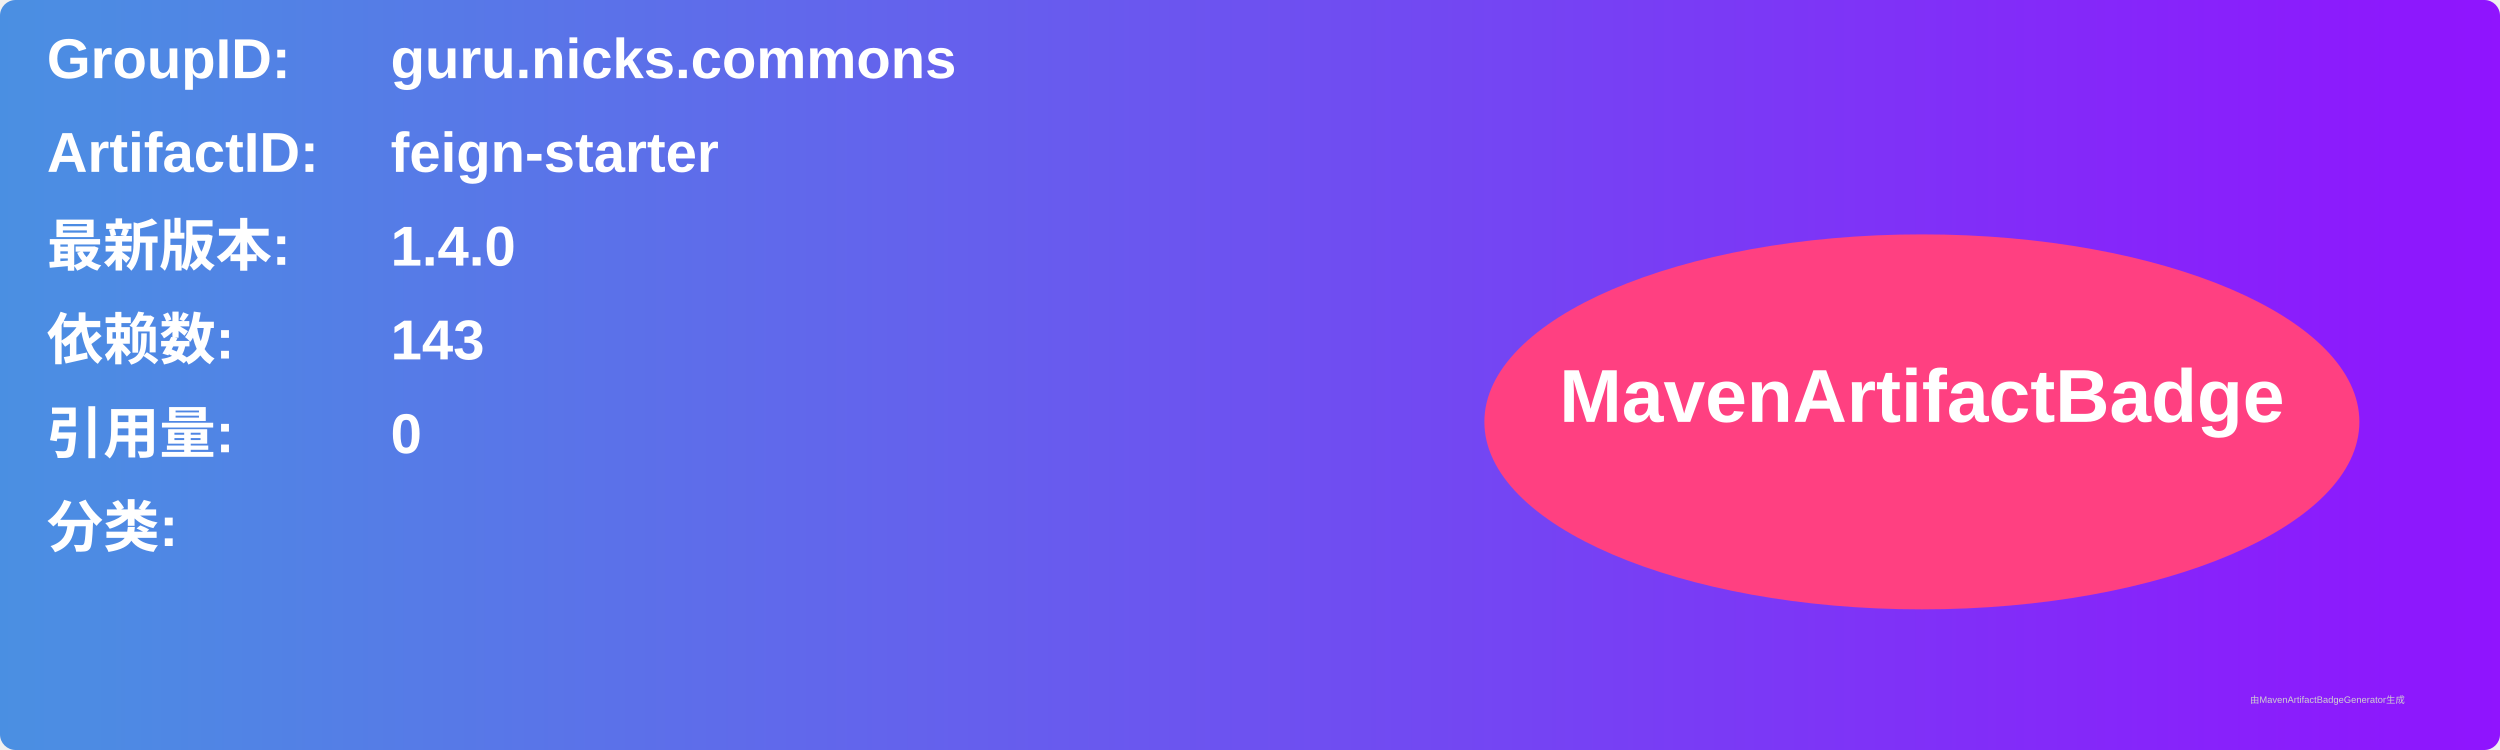
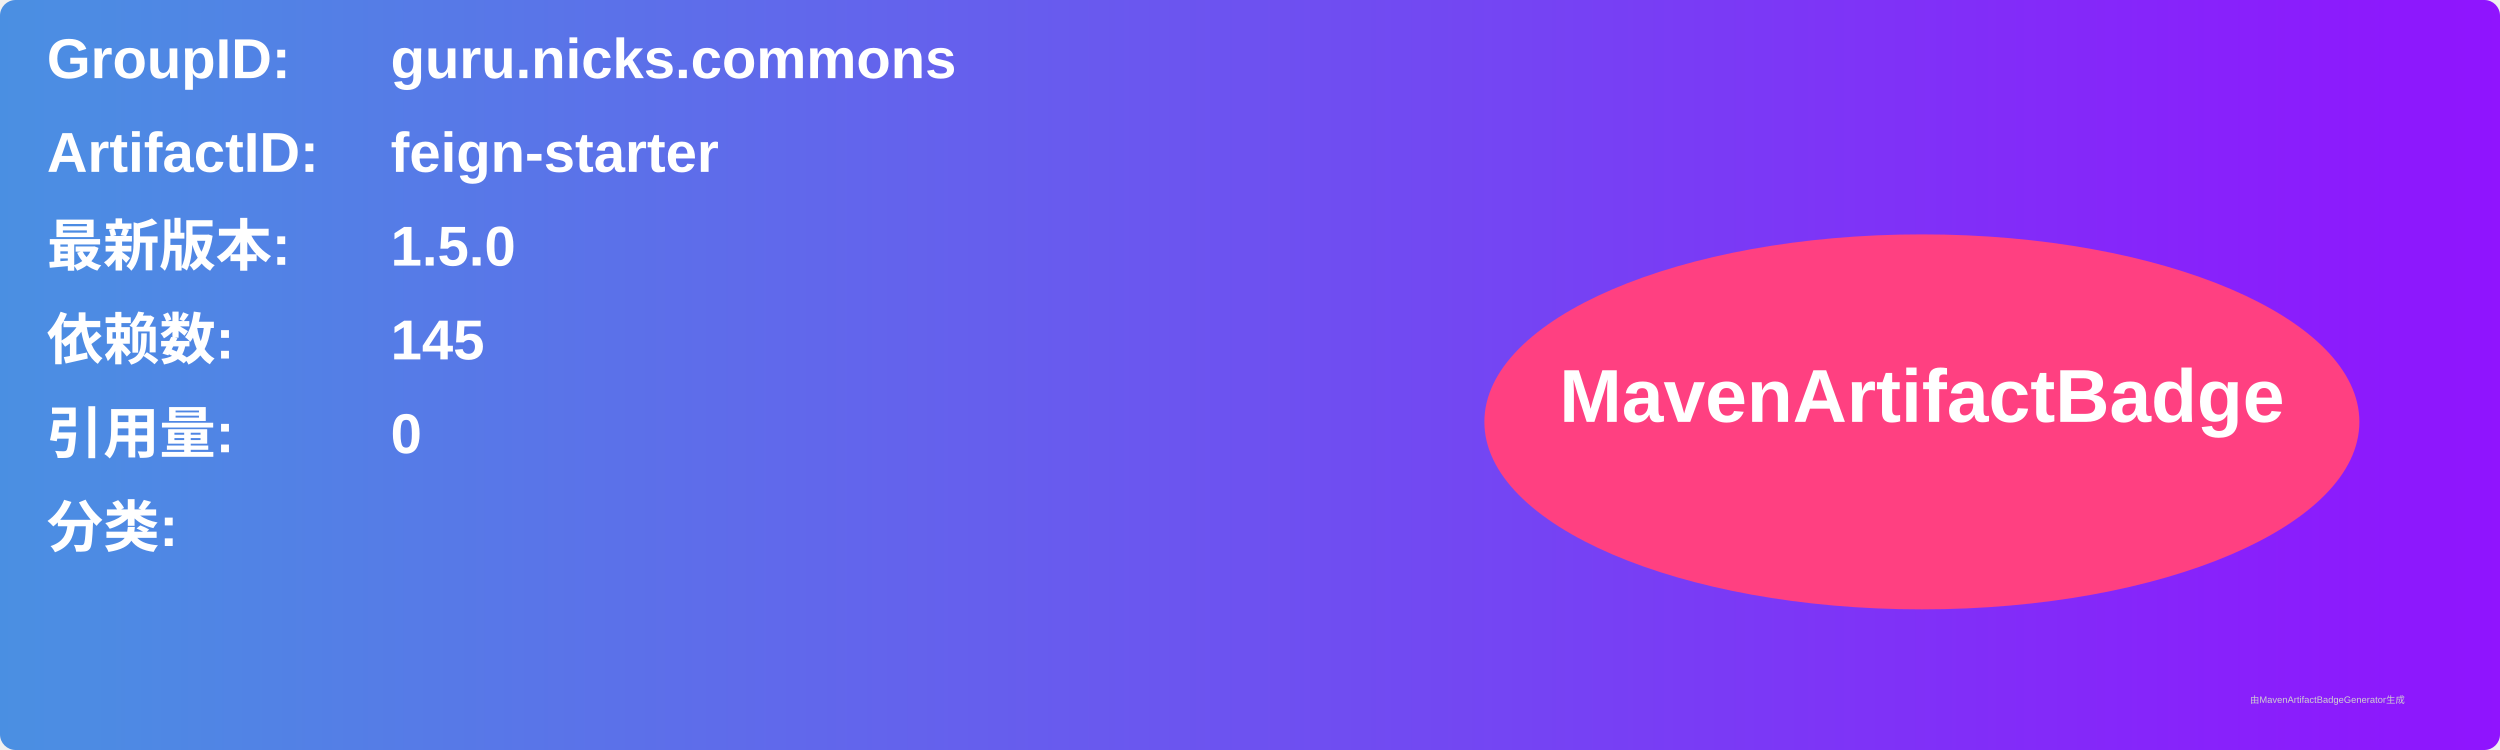
<svg xmlns="http://www.w3.org/2000/svg" width="800" height="240" viewBox="0 0 800 240">
  <linearGradient id="grad" x1="0%" y1="0%" x2="100%" y2="0%">
    <stop offset="0%" stop-color="#4a90e2" />
    <stop offset="100%" stop-color="#9013fe" />
  </linearGradient>
  <rect width="100%" height="100%" rx="5" ry="5" fill="url(#grad)" />
  <g transform="translate(15, 15)">
    <text x="0" y="10" font-family="Arial" font-size="18" fill="white" font-weight="bold" width="260">GroupID:</text>
    <text x="110" y="10" font-family="Arial" font-size="18" fill="white" font-weight="bold" width="460">guru.nicks.commons</text>
    <text x="0" y="40" font-family="Arial" font-size="18" fill="white" font-weight="bold" width="260">ArtifactID:</text>
    <text x="110" y="40" font-family="Arial" font-size="18" fill="white" font-weight="bold" width="460">feign-starter</text>
    <text x="0" y="70" font-family="Arial" font-size="18" fill="white" font-weight="bold">最新版本:</text>
    <text x="110" y="70" font-family="Arial" font-size="18" fill="white" font-weight="bold">
-       <tspan font-weight="bold">1.4.0</tspan>
+       <tspan font-weight="bold">1.5.0</tspan>
    </text>
    <text x="0" y="100" font-family="Arial" font-size="18" fill="white" font-weight="bold">依赖数: </text>
    <text x="110" y="100" font-family="Arial" font-size="18" fill="white">
-       <tspan font-weight="bold">143</tspan>
+       <tspan font-weight="bold">145</tspan>
    </text>
    <text x="0" y="130" font-family="Arial" font-size="18" fill="white" font-weight="bold">引用量: </text>
    <text x="110" y="130" font-family="Arial" font-size="18" fill="white">
      <tspan font-weight="bold">0</tspan>
    </text>
    <text x="0" y="160" font-family="Arial" font-size="18" fill="white" font-weight="bold">分类:</text>
    <text x="10" y="190" font-family="Arial" font-size="10" fill="white">
      <tspan font-weight="bold" />
    </text>
    <ellipse cx="600" cy="120" rx="140" ry="60" fill="#ff4081" />
    <text x="600" y="120" text-anchor="middle" font-family="Arial" font-size="24" fill="white" font-weight="bold">MavenArtifactBadge</text>
  </g>
  <text x="720" y="225" font-family="Arial" font-size="3" fill="#d0d0d0">由MavenArtifactBadgeGenerator生成</text>
</svg>
